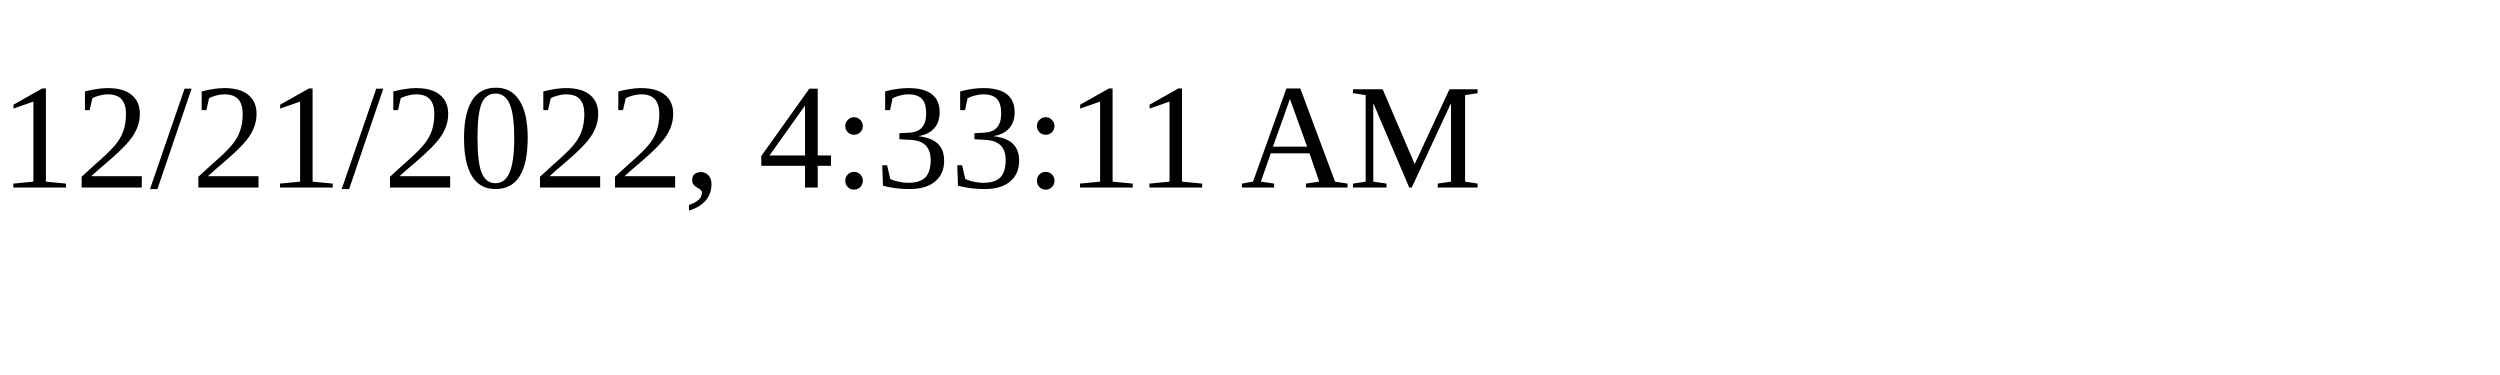
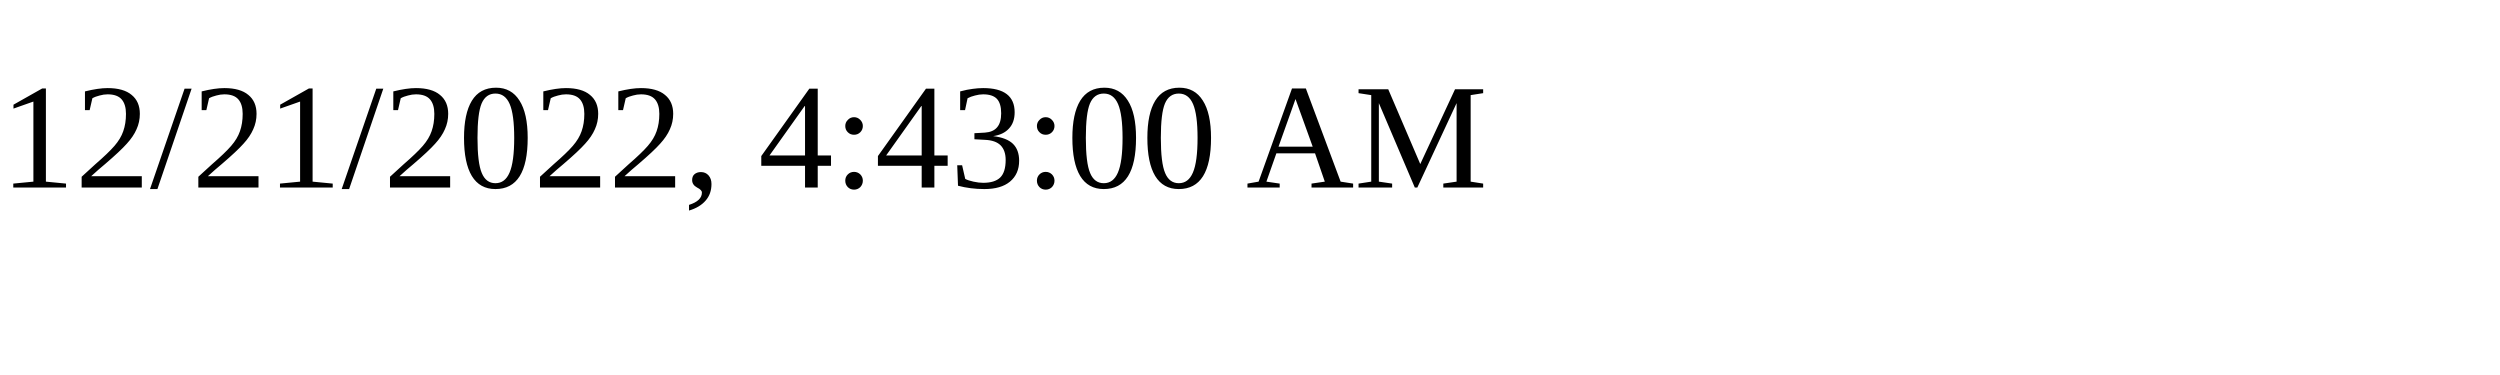
<svg xmlns="http://www.w3.org/2000/svg" height="30" width="200">
-   <text x="0" y="15">12/21/2022, 4:33:11 AM</text>
+   <text x="0" y="15">12/21/2022, 4:43:00 AM</text>
</svg>
